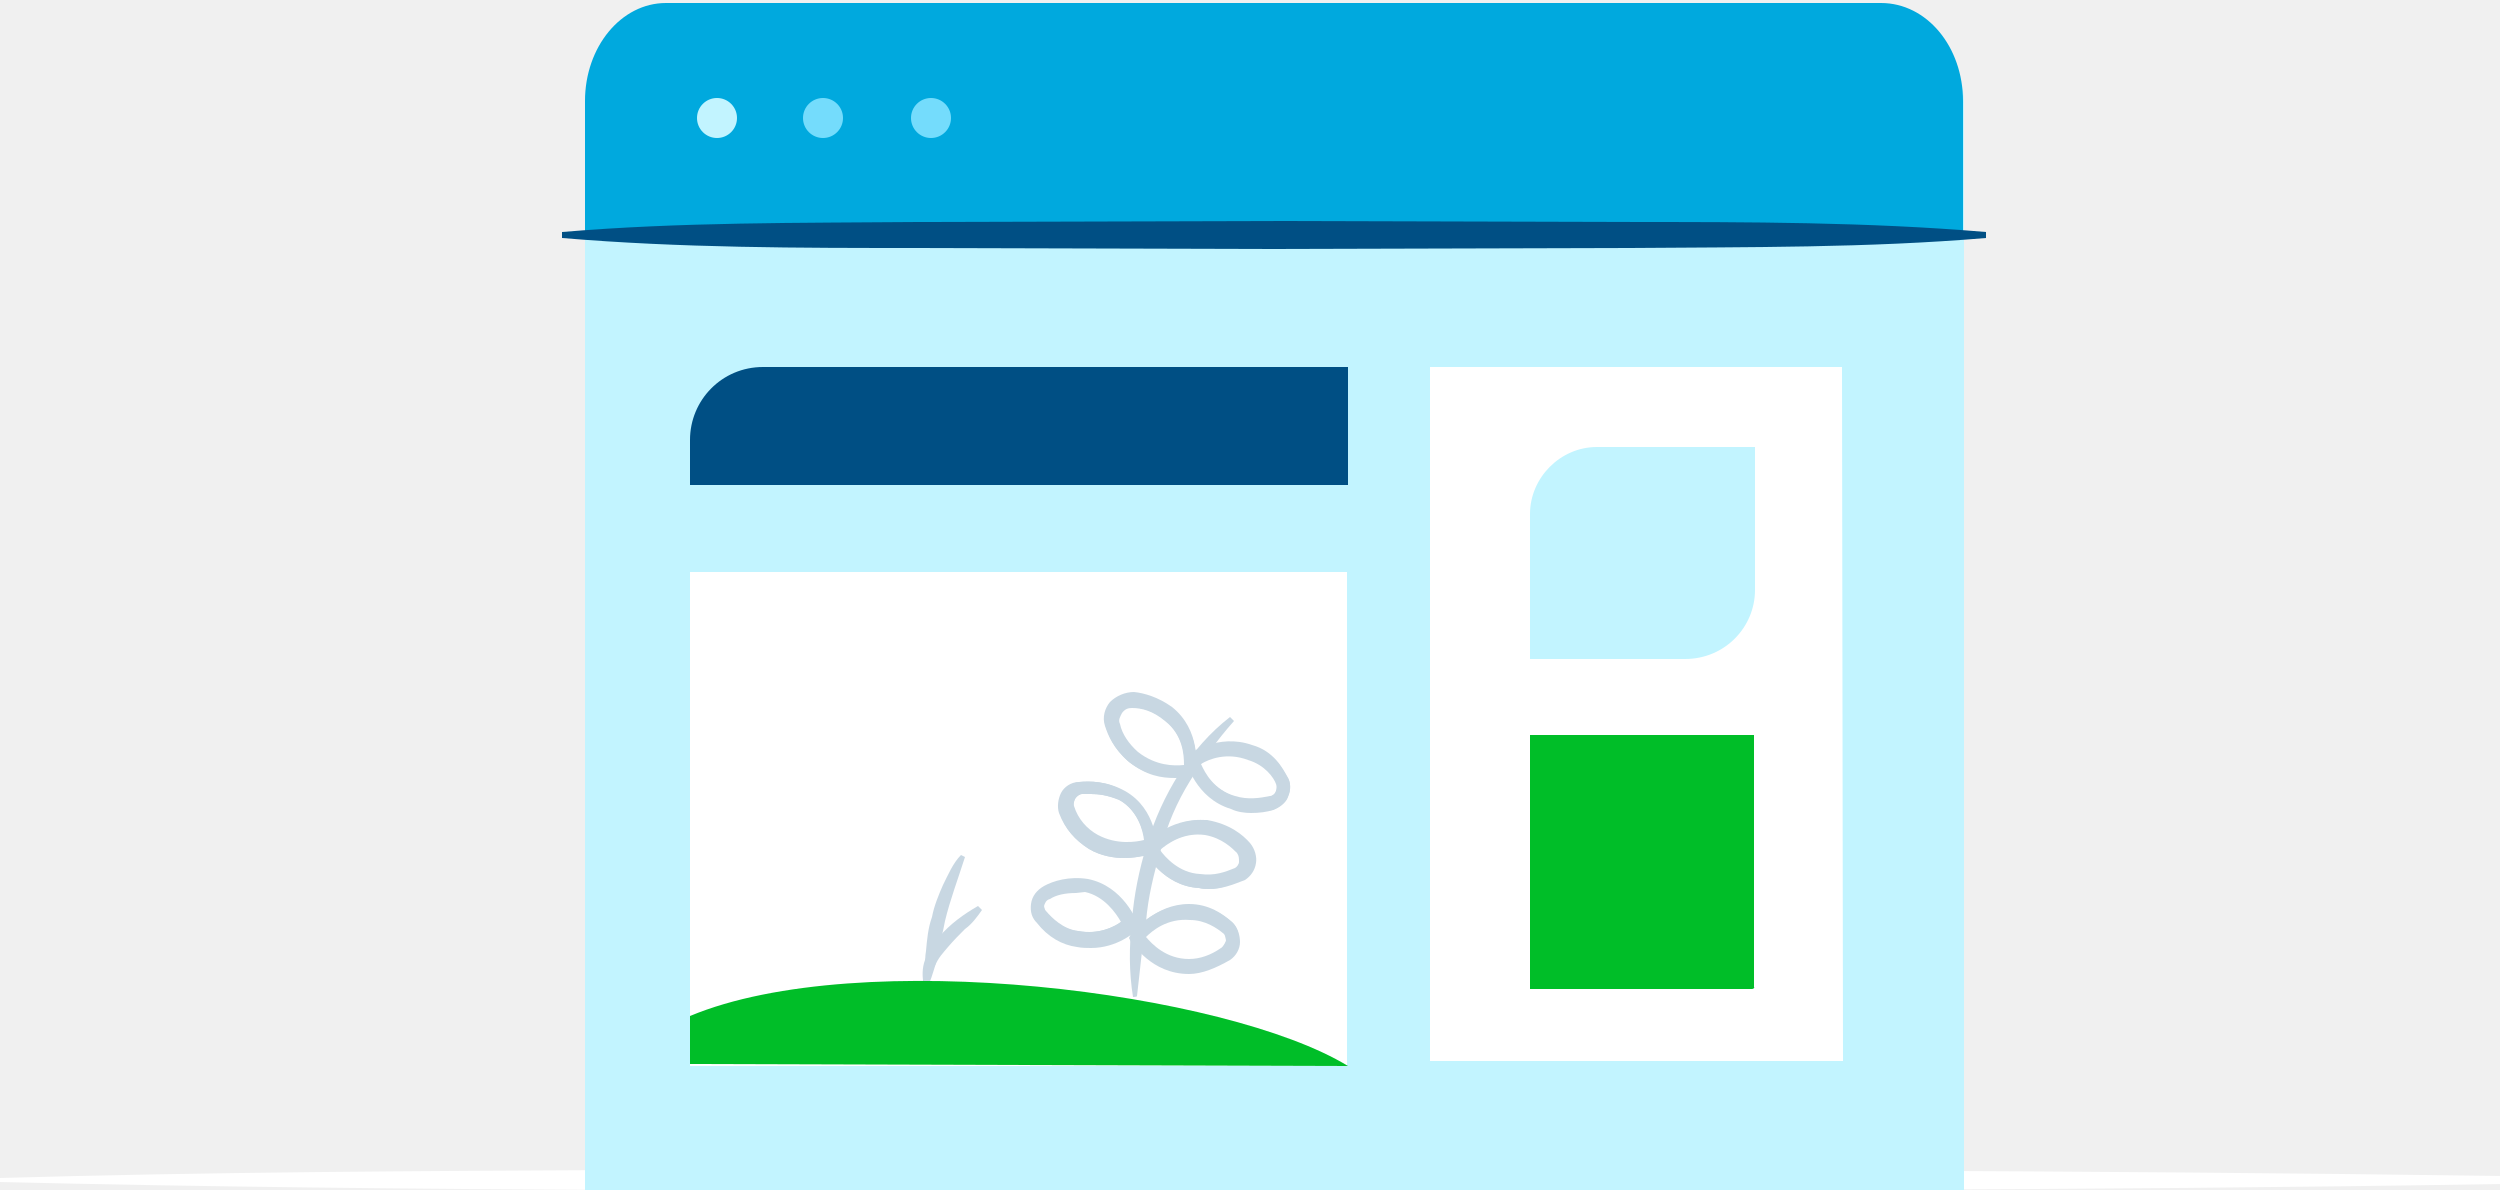
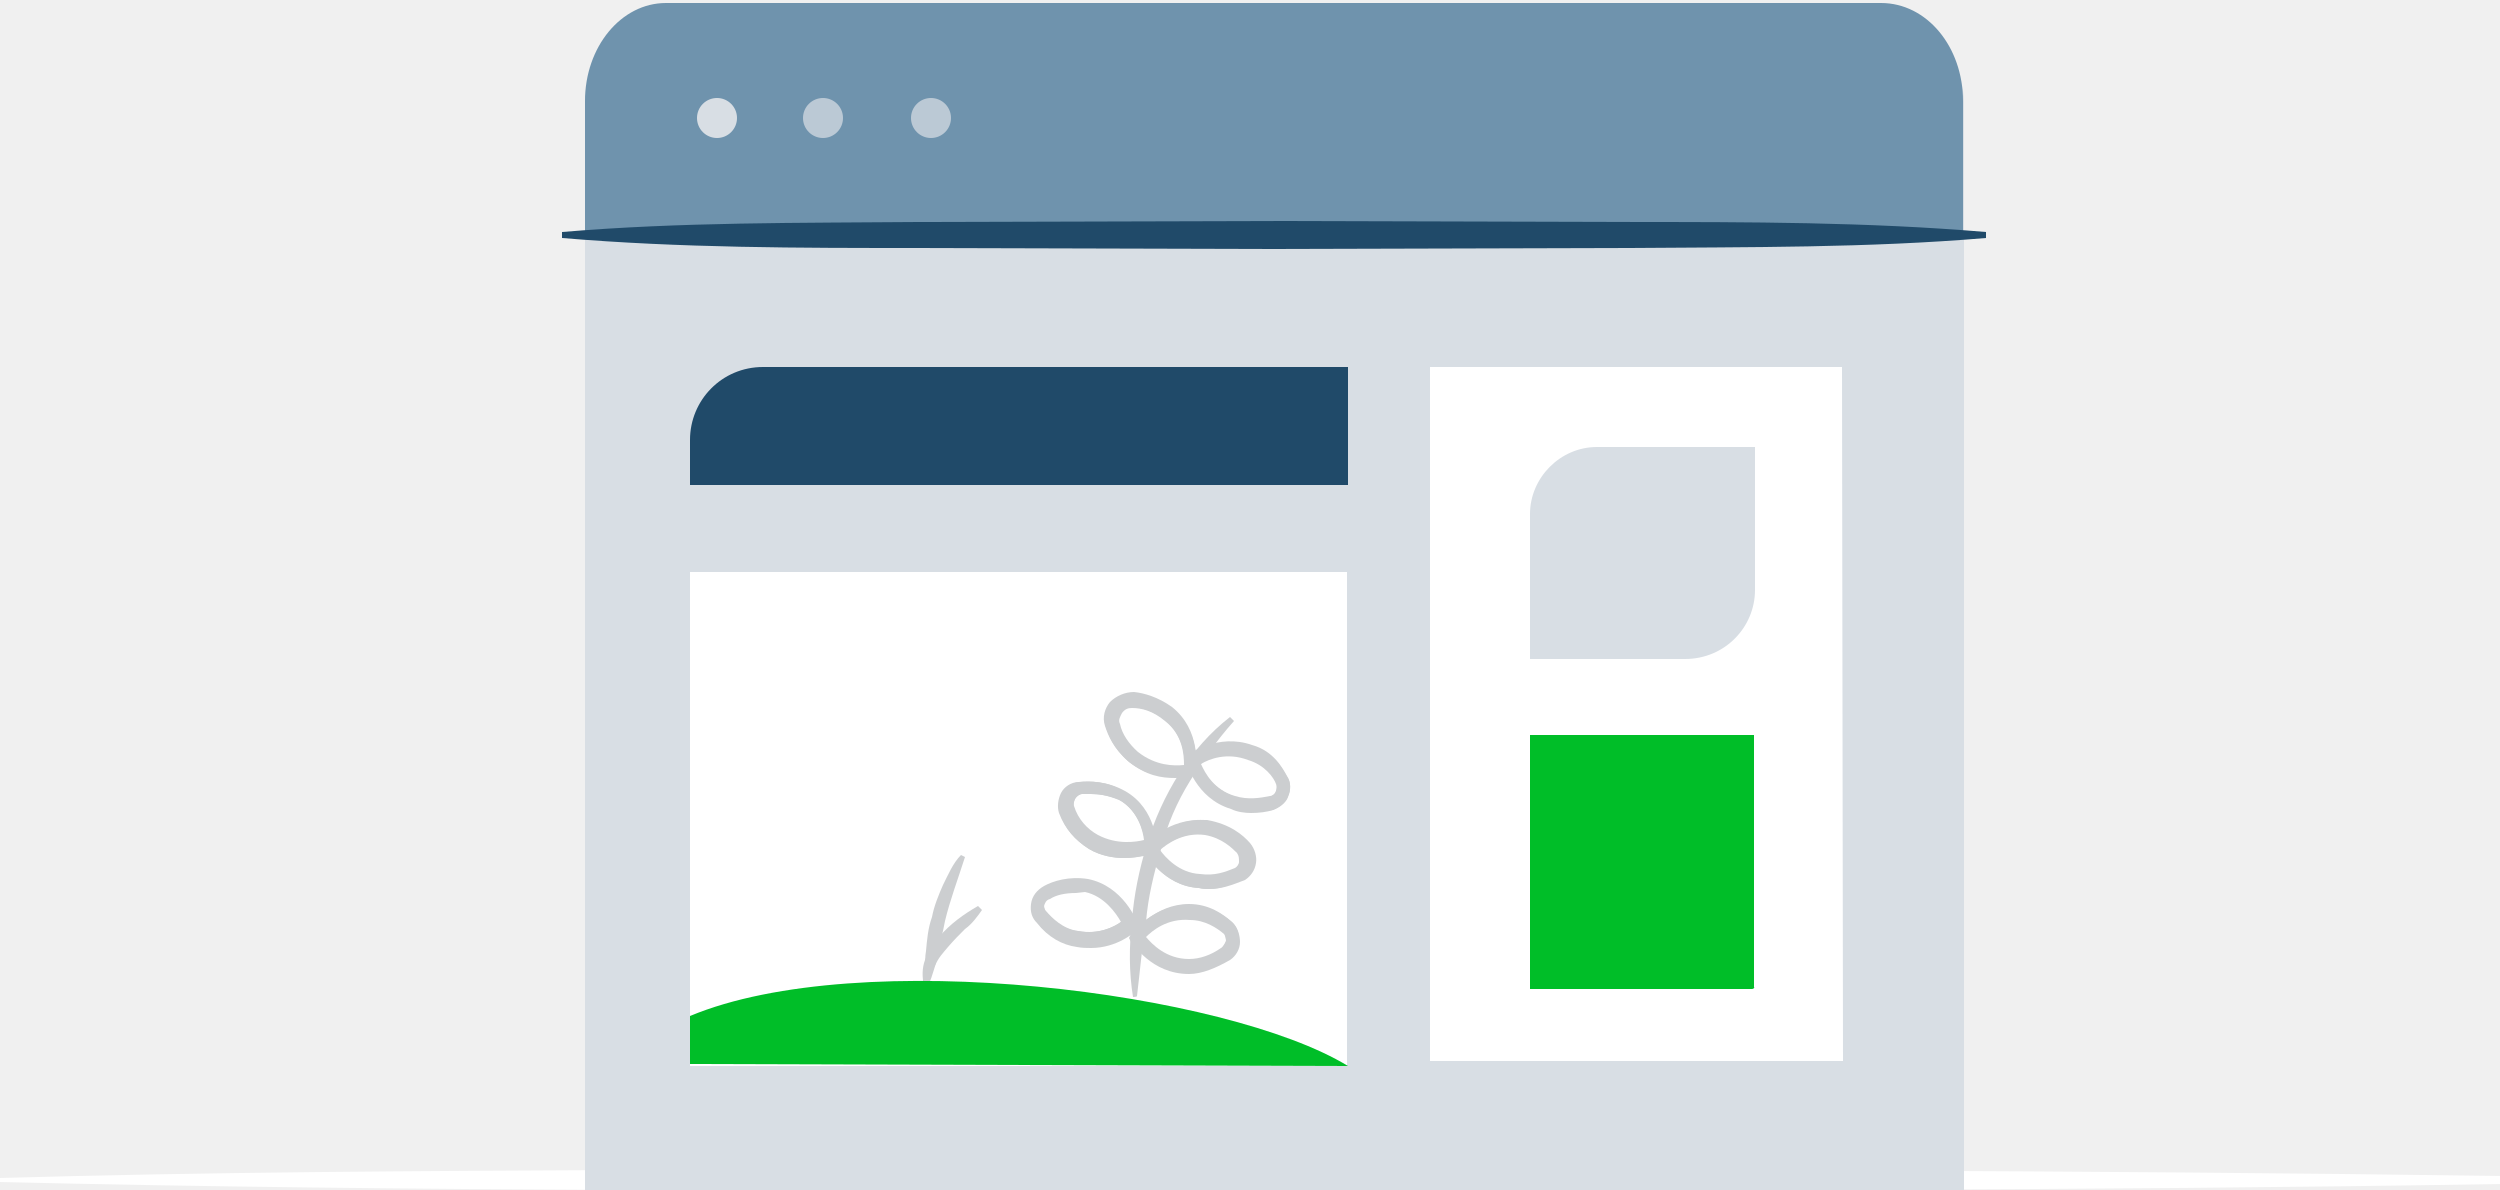
<svg xmlns="http://www.w3.org/2000/svg" id="recent-news" viewBox="0 0 250 119">
-   <style>.st0{fill:#fff}.st1{fill:#c2f4ff}.st2{fill:#00a9de}.st3{fill:#004f84}.st4{fill:#00be28}.st5{fill:#c8d7e2}.st6{fill:#74dcfc}</style>
+   <style>.st0{fill:#fff}.st1{fill:#D8DEE4}.st2{fill:#6F93AD}.st3{fill:#204A69}.st4{fill:#00be28}.st5{fill:#CCCED0}.st6{fill:#BBC9D5}</style>
  <path class="st0" d="M0 117.8c20.8-.6 41.7-.7 62.5-.8l62.5-.1c41.7.1 83.3.1 125 .7.2 0 .4.2.4.4s-.2.4-.4.4c-41.7.7-83.3.6-125 .7l-62.5-.1c-20.8-.1-41.7-.3-62.5-.8-.1 0-.2-.1-.2-.2s.1-.2.2-.2z" />
  <path class="st1" d="M58.5 119V10.4c0-4.6 3.6-8.2 8.2-8.2h121.5c4.6 0 8.2 3.6 8.2 8.2V119H58.5z" />
  <path class="st2" d="M58.5 23.8V10.1c0-5.4 3.6-9.8 8.1-9.8h121.5c4.6 0 8.2 4.4 8.2 9.8v13.6H58.5z" />
  <path class="st3" d="M198.6 23.8c-11.8 1-23.8.9-35.6 1l-35.6.1-35.6-.1c-11.8 0-23.8 0-35.6-1v-.6c11.8-1 23.8-.9 35.6-1l35.6-.1 35.6.1c11.8 0 23.8 0 35.6 1v.6z" />
  <path class="st0" d="M184.3 106.1H143V36.7h41.2" />
  <path class="st1" d="M168.5 65.9H153V51.4c0-3.6 3-6.7 6.7-6.7h15.8V59c0 3.7-3 6.9-7 6.9z" />
  <path class="st4" d="M175.2 98.9H153V73.5h22.4v25.2c.1.1-.1.2-.2.2z" />
  <path class="st0" d="M128.7 106.6H69V57.2h65.7v49.4" />
  <path class="st3" d="M128.7 48.5H69V44c0-4 3.2-7.3 7.3-7.3h58.5v11.8" />
  <path class="st0" d="M113.1 92.6s-1.3-3.2-4.4-3.9c-1.7-.2-3.1.1-4 .6-1 .5-1.3 1.8-.5 2.5.7.9 1.9 1.9 3.6 2.2 3.1.6 5.3-1.4 5.3-1.4z" />
  <path class="st5" d="M109.1 94.7c-.4 0-.9 0-1.4-.1-1.5-.2-2.9-1-4-2.4-.5-.5-.6-1.1-.5-1.8.1-.7.6-1.4 1.3-1.7.9-.5 2.5-1 4.4-.6 3.5.7 4.8 4.2 4.9 4.3l.1.4-.2.2c-.2.1-2 1.7-4.6 1.7zm-1.5-5.6c-1.1 0-2.2.2-2.6.6-.4.1-.5.5-.6.7 0 .2 0 .5.2.7.6.7 1.7 1.8 3.2 2 2.2.4 3.8-.5 4.4-1-.4-.9-1.7-2.6-3.8-3.1-.1.3-.5.1-.8.1z" />
  <path class="st0" d="M122.5 95.3c.9-.6 1-1.9.2-2.6-.9-.7-2.2-1.7-3.9-1.7-3.2 0-5.2 2.6-5.2 2.6s1.8 2.9 5.2 2.9c1.5.1 2.8-.6 3.7-1.2z" />
  <path class="st5" d="M118.9 97.2c-3.6 0-5.6-3-5.6-3.1l-.2-.4.2-.4c.1-.1 2.2-2.9 5.6-2.9 2 0 3.4 1 4.3 1.8.5.5.7 1.1.7 1.9 0 .7-.4 1.4-1 1.8-1.3.8-2.7 1.3-4 1.3zm-4.4-3.5c.5.7 2 2.3 4.4 2.3 1.1 0 2.3-.4 3.2-1.1.2-.2.5-.5.5-.9s-.1-.6-.2-.9c-.7-.6-1.9-1.5-3.4-1.5-2.4.1-3.9 1.5-4.5 2.1z" />
  <path class="st0" d="M123.9 87.4c.9-.5 1.1-1.8.4-2.6-.7-.9-2-1.8-3.8-2-3.2-.2-5.4 2.2-5.4 2.2s1.5 3 4.9 3.2c1.6.2 2.9-.3 3.9-.8z" />
  <path class="st5" d="M120.9 88.9c-.2 0-.6 0-1-.1-3.6-.2-5.3-3.5-5.4-3.6l-.2-.4.2-.4c.1-.1 2.4-2.6 5.9-2.4 2.3.4 3.6 1.5 4.2 2.3.5.5.6 1.3.5 2-.1.6-.5 1.3-1.1 1.7-.8.4-1.9.9-3.1.9zm-5.1-3.9c.5.7 1.9 2.4 4.2 2.5 1.5.2 2.5-.2 3.5-.6.2-.1.4-.4.5-.7 0-.4 0-.6-.2-1-.5-.5-1.5-1.5-3.4-1.8-2.2-.2-3.8 1-4.6 1.6z" />
  <path class="st0" d="M127.2 80.4c1-.2 1.5-1.5 1-2.4-.5-1-1.5-2.3-3.1-2.8-3.1-1-5.8.9-5.8.9s.7 3.2 4 4.3c1.5.4 2.9.2 3.9 0z" />
  <path class="st5" d="M125.1 81.2c-.6 0-1.3-.1-2-.4-3.5-1.1-4.4-4.6-4.4-4.8l-.2-.2.4-.2c.1-.1 2.9-2 6.3-1 2.2.6 3.1 2.4 3.5 3.1.4.5.4 1.3.1 2-.2.6-.9 1.1-1.5 1.3-.6.1-1.4.2-2.2.2zm-5.1-4.9c.2.9 1.3 2.6 3.5 3.4 1.4.5 2.5.2 3.5 0 .2-.1.5-.2.6-.6.1-.2.1-.6 0-.9-.2-.6-1.1-2-2.8-2.5-2.2-.6-4.1.2-4.8.6z" />
  <path class="st0" d="M114.9 84.6s0-3.5-2.9-5.2c-1.5-.9-2.9-.9-4-.7-1 .1-1.8 1.3-1.4 2.3.4 1.1 1.1 2.4 2.6 3.2 3 1.7 5.7.4 5.7.4z" />
  <path class="st5" d="M112.4 85.8c-1 0-2.3-.2-3.5-.9-1.4-.9-2.4-2-2.9-3.6-.2-.6-.1-1.4.2-2 .4-.6 1-1 1.7-1.1 1.1-.1 2.8-.1 4.4.9 3.1 1.8 3.1 5.5 3.1 5.6v.3l-.4.1c.1.2-.9.7-2.6.7zm-3.3-6.4h-.9c-.2 0-.6.2-.7.5-.1.2-.2.6-.1.9.4 1.3 1.3 2.3 2.4 2.9 2 1.1 3.9.7 4.7.5-.1-.9-.6-3-2.5-4.2-1.2-.5-2.2-.6-2.9-.6z" />
  <path class="st0" d="M119 77s.5-3.5-2.2-5.5c-1.1-.9-2.4-1.3-3.4-1.4-1.4-.1-2.5 1.1-2.2 2.5.2 1 .9 2.2 2 3.1 2.9 2.1 5.8 1.3 5.8 1.3z" />
  <path class="st5" d="M117.5 77.7c-1.3 0-2.9-.2-4.6-1.5-1.5-1.3-2-2.6-2.3-3.5-.2-.9 0-1.7.5-2.4.5-.6 1.4-1 2.3-.9 1 .1 2.4.5 3.8 1.5 2.9 2.3 2.4 5.9 2.4 6.2v.4l-.5.1s-.6.1-1.6.1zm-4.3-7c-.4 0-.7.1-1.1.5-.2.4-.4.7-.2 1.3.2 1 .9 2 1.9 2.9 1.9 1.4 3.8 1.4 4.7 1.3 0-.9-.1-3.1-1.9-4.6-1.3-1.1-2.4-1.3-3.4-1.4.1 0 .1 0 0 0zm-4.1 24.1c-.4 0-.9 0-1.4-.1-1.5-.2-2.9-1-4-2.4-.5-.5-.7-1.1-.6-1.9s.6-1.4 1.3-1.8c.9-.5 2.5-1 4.4-.7 3.5.7 4.9 4.2 4.9 4.4l.1.5-.4.4c.1 0-1.7 1.6-4.3 1.6zm-1.5-5.5c-1.1 0-2 .2-2.6.6-.4.1-.5.4-.6.7 0 .1 0 .4.2.6.6.7 1.7 1.8 3.2 1.9 2 .4 3.6-.4 4.3-.9-.5-.9-1.7-2.6-3.6-3l-.9.1z" />
  <path class="st5" d="M118.9 97.4c-3.8 0-5.6-3.1-5.8-3.2l-.2-.4.2-.4c.1-.1 2.2-2.9 5.8-2.9 2 0 3.5 1 4.4 1.8.5.5.7 1.3.7 1.9 0 .7-.4 1.4-1 1.8-1.4.8-2.8 1.4-4.1 1.4zm-4.3-3.7c.6.7 2 2.2 4.3 2.2 1.1 0 2.2-.4 3.2-1.1.2-.1.4-.5.5-.7 0-.2-.1-.6-.2-.7-.7-.6-1.9-1.4-3.4-1.4-2.3-.2-3.8 1.1-4.4 1.7zm6.3-4.8c-.2 0-.6 0-1-.1-3.6-.2-5.4-3.5-5.4-3.6l-.2-.4.4-.4c.1-.1 2.4-2.6 6-2.4 2.3.4 3.6 1.5 4.3 2.3.5.6.7 1.4.6 2-.1.7-.5 1.3-1.1 1.7-1.3.5-2.3.9-3.6.9zM116 85c.5.7 1.9 2.3 4 2.4 1.5.2 2.5-.2 3.5-.6.2-.1.4-.4.4-.6 0-.4 0-.6-.2-.9-.5-.5-1.5-1.5-3.2-1.8-2.2-.3-3.8.9-4.5 1.5zm9.1-3.7c-.6 0-1.4-.1-2-.4-3.6-1.1-4.4-4.7-4.6-4.8l-.1-.4.4-.2c.1-.1 3-2.2 6.4-1 2.2.6 3.1 2.4 3.5 3.1.4.6.4 1.4.1 2-.2.6-.9 1.1-1.5 1.4-.6.2-1.4.3-2.2.3zm-5-4.9c.4.9 1.3 2.6 3.4 3.2 1.3.4 2.5.2 3.5 0 .2 0 .5-.2.6-.5.1-.2.1-.6 0-.7-.2-.6-1.1-1.9-2.8-2.4-2.1-.8-3.9-.1-4.7.4z" />
  <path class="st5" d="M112.4 85.8c-1 0-2.3-.2-3.5-.9-1.4-.9-2.4-2-3-3.6-.2-.6-.1-1.4.2-2 .3-.6 1-1.1 1.8-1.1 1.1-.1 2.8-.1 4.6.9 3.2 1.8 3.2 5.6 3.2 5.8v.5l-.4.2c-.1-.3-1.2.2-2.9.2zm-3.3-6.4h-.9c-.2 0-.5.2-.7.5-.1.2-.2.5-.1.7.4 1.3 1.3 2.3 2.4 2.9 1.9 1 3.8.7 4.6.5-.1-.9-.6-3-2.5-4-1.2-.5-2.1-.6-2.8-.6zm8.4-1.6c-1.3 0-2.9-.2-4.7-1.7-1.5-1.3-2-2.6-2.3-3.5-.3-.9 0-1.8.5-2.4.6-.6 1.5-1 2.4-1 1 .1 2.4.5 3.8 1.5 2.9 2.3 2.4 6 2.4 6.2l-.1.5-.4.1c0 .2-.6.3-1.6.3zm-4.3-7c-.4 0-.7.1-1 .5-.2.4-.4.7-.2 1.1.2 1 .9 2 1.8 2.8 1.8 1.4 3.6 1.4 4.6 1.3 0-1-.1-3-1.9-4.4-1.2-1-2.3-1.3-3.3-1.3.1 0 .1 0 0 0zM92.8 98.6c-.2-1.1-.4-2.4-.2-3.5.1-1.1.2-2.3.6-3.4.2-1.1.7-2.3 1.1-3.2.5-1 1-2.2 1.8-3l.4.2c-.7 2.2-1.5 4.3-2 6.4-.2 1.1-.5 2.2-.7 3.2s-.5 2.2-1 3.3z" />
  <path class="st5" d="M92.4 98.6c-.2-.9-.2-1.8.1-2.6.4-.9.7-1.7 1.4-2.3 1.1-1.3 2.5-2.3 3.9-3.1l.4.4c-.5.7-1 1.4-1.7 1.9-.6.6-1.1 1.1-1.7 1.8-.5.6-1 1.1-1.3 1.9-.4.6-.6 1.3-1 2.2l-.1-.2z" />
  <path class="st4" d="M69 101.6c17-7.1 53.7-2.4 65.8 5l-65.8-.2v-4.8z" />
  <path class="st5" d="M113.3 99.7c-.4-2.5-.4-5-.1-7.7.2-2.5.7-5 1.5-7.6 1.5-4.9 4.3-9.6 8.3-12.7l.4.4c-1.7 1.9-3.1 3.9-4.4 6s-2.3 4.4-2.9 6.8c-.7 2.4-1.3 4.8-1.5 7.3-.4 2.5-.6 4.9-.9 7.4 0 .1-.4.1-.4.1z" />
  <circle class="st1" cx="71.7" cy="11.8" r="2" />
  <circle class="st6" cx="82.3" cy="11.8" r="2" />
  <circle class="st6" cx="93.1" cy="11.8" r="2" />
</svg>
